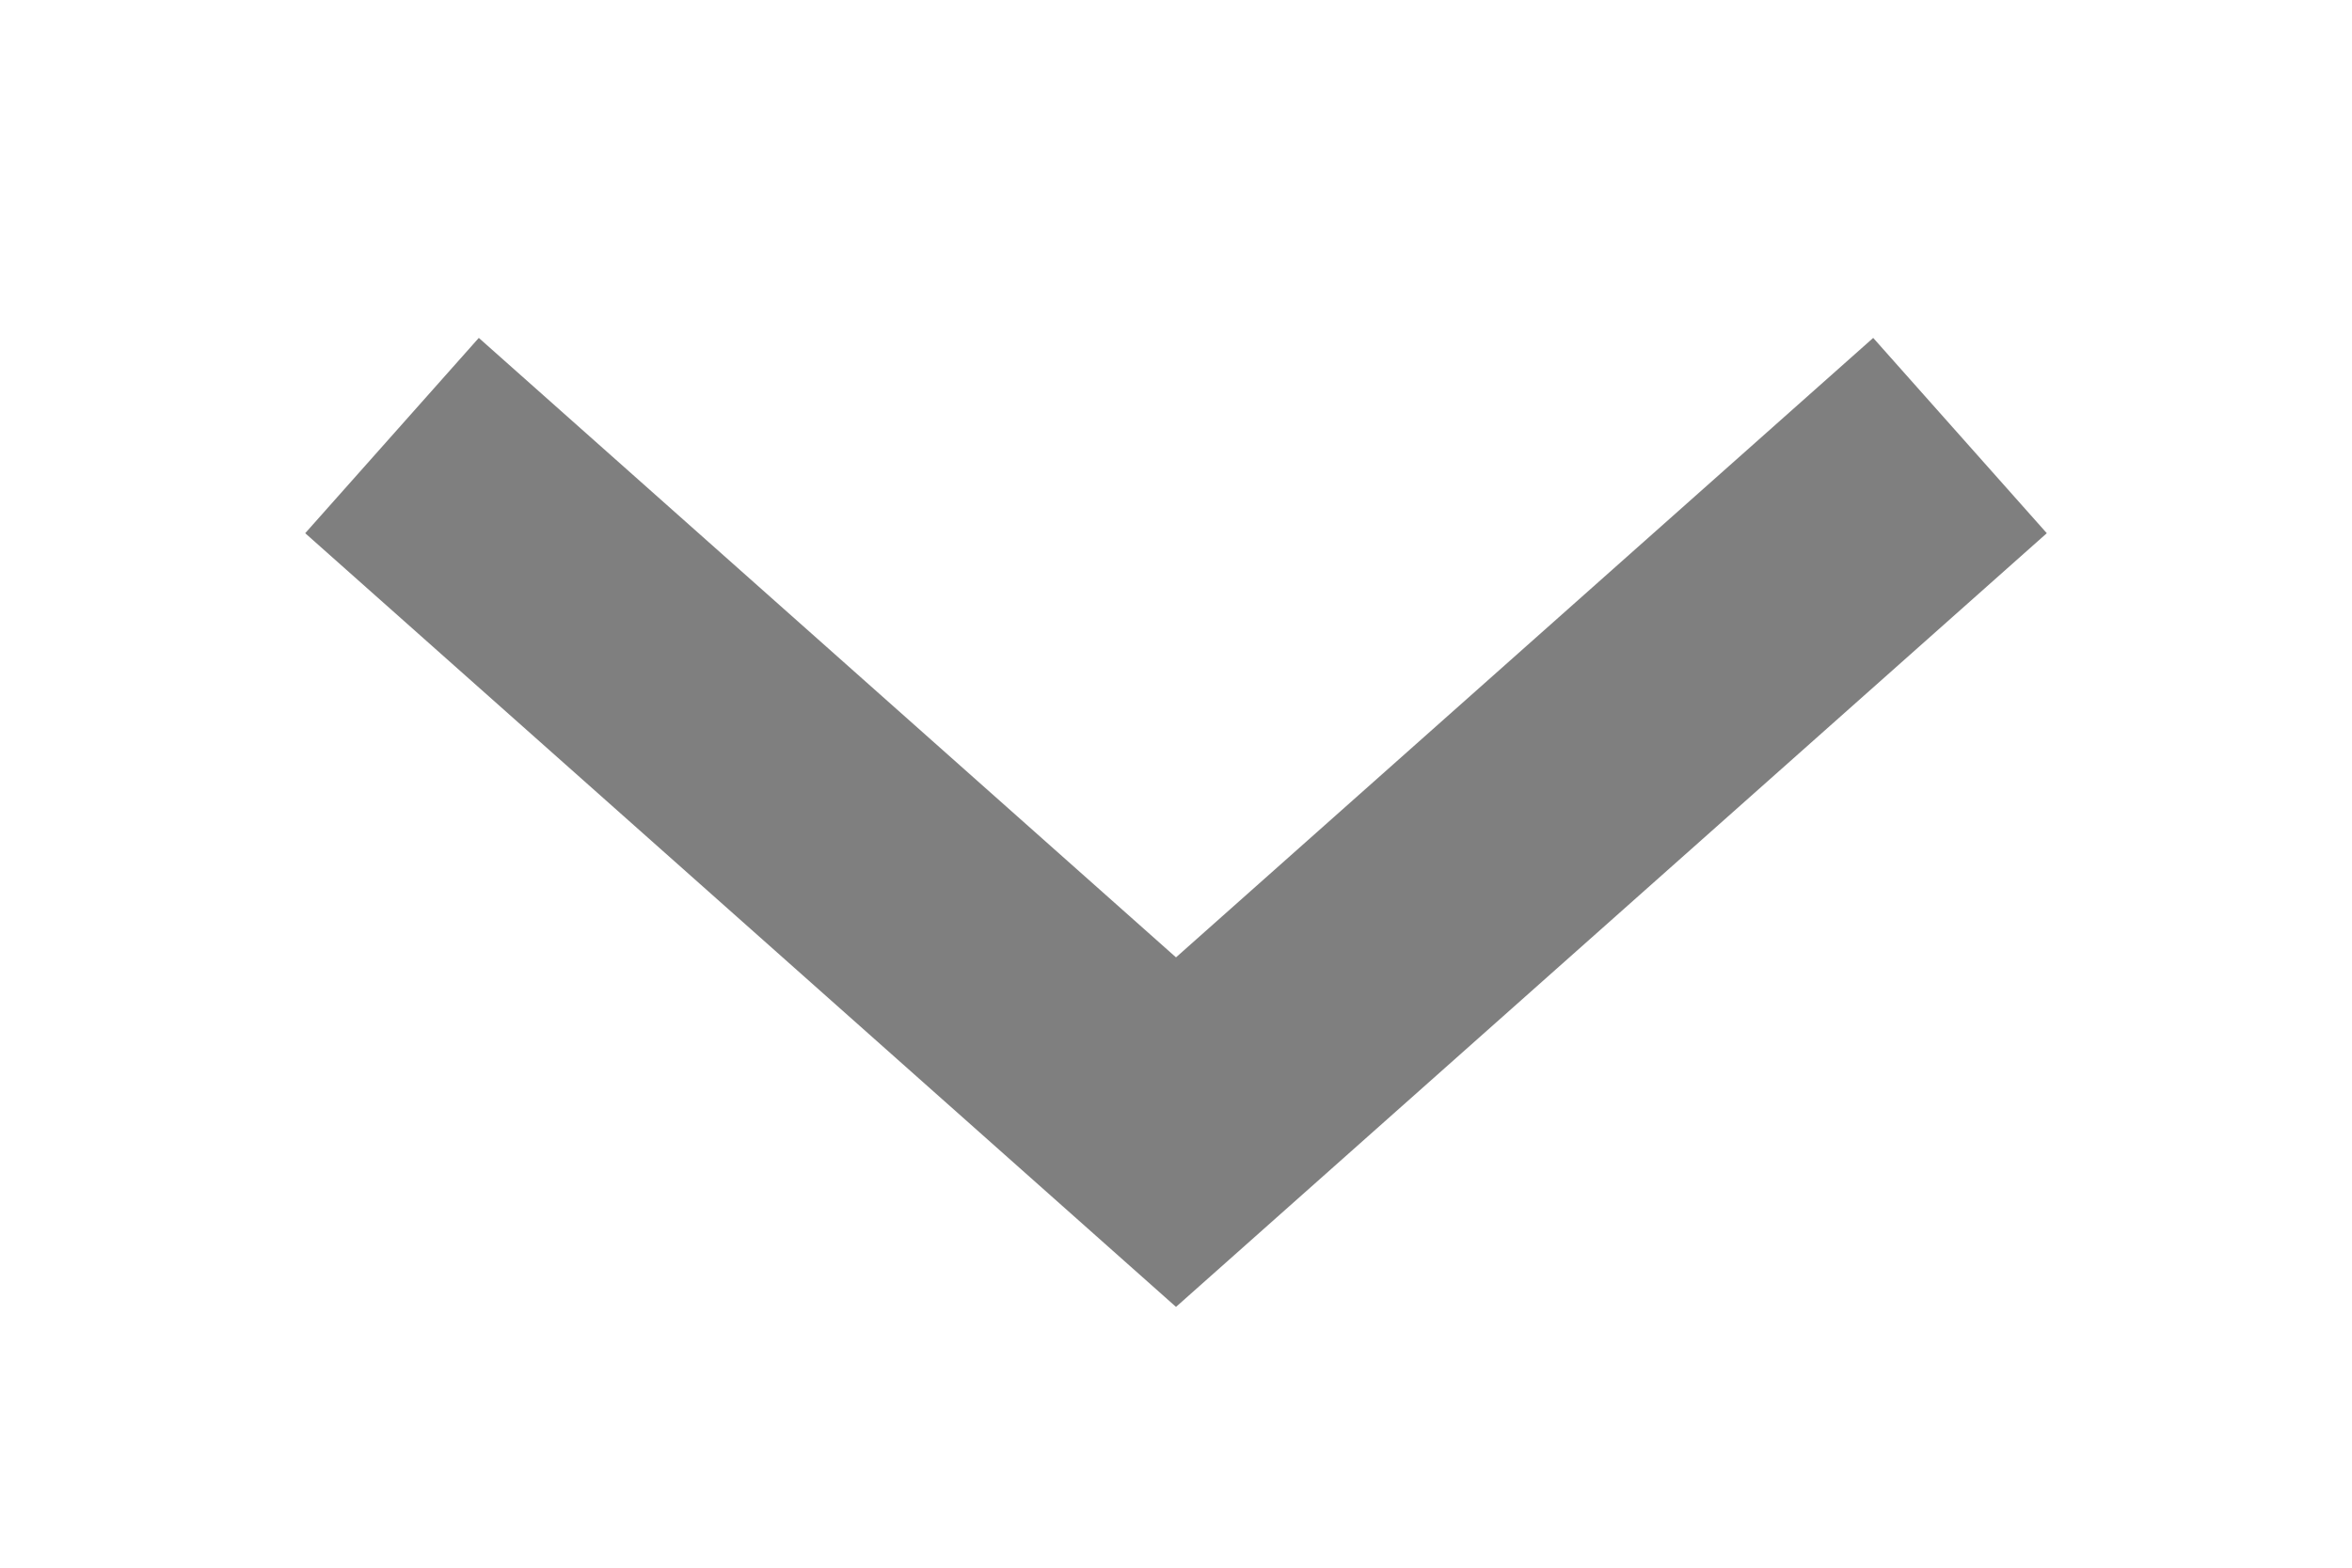
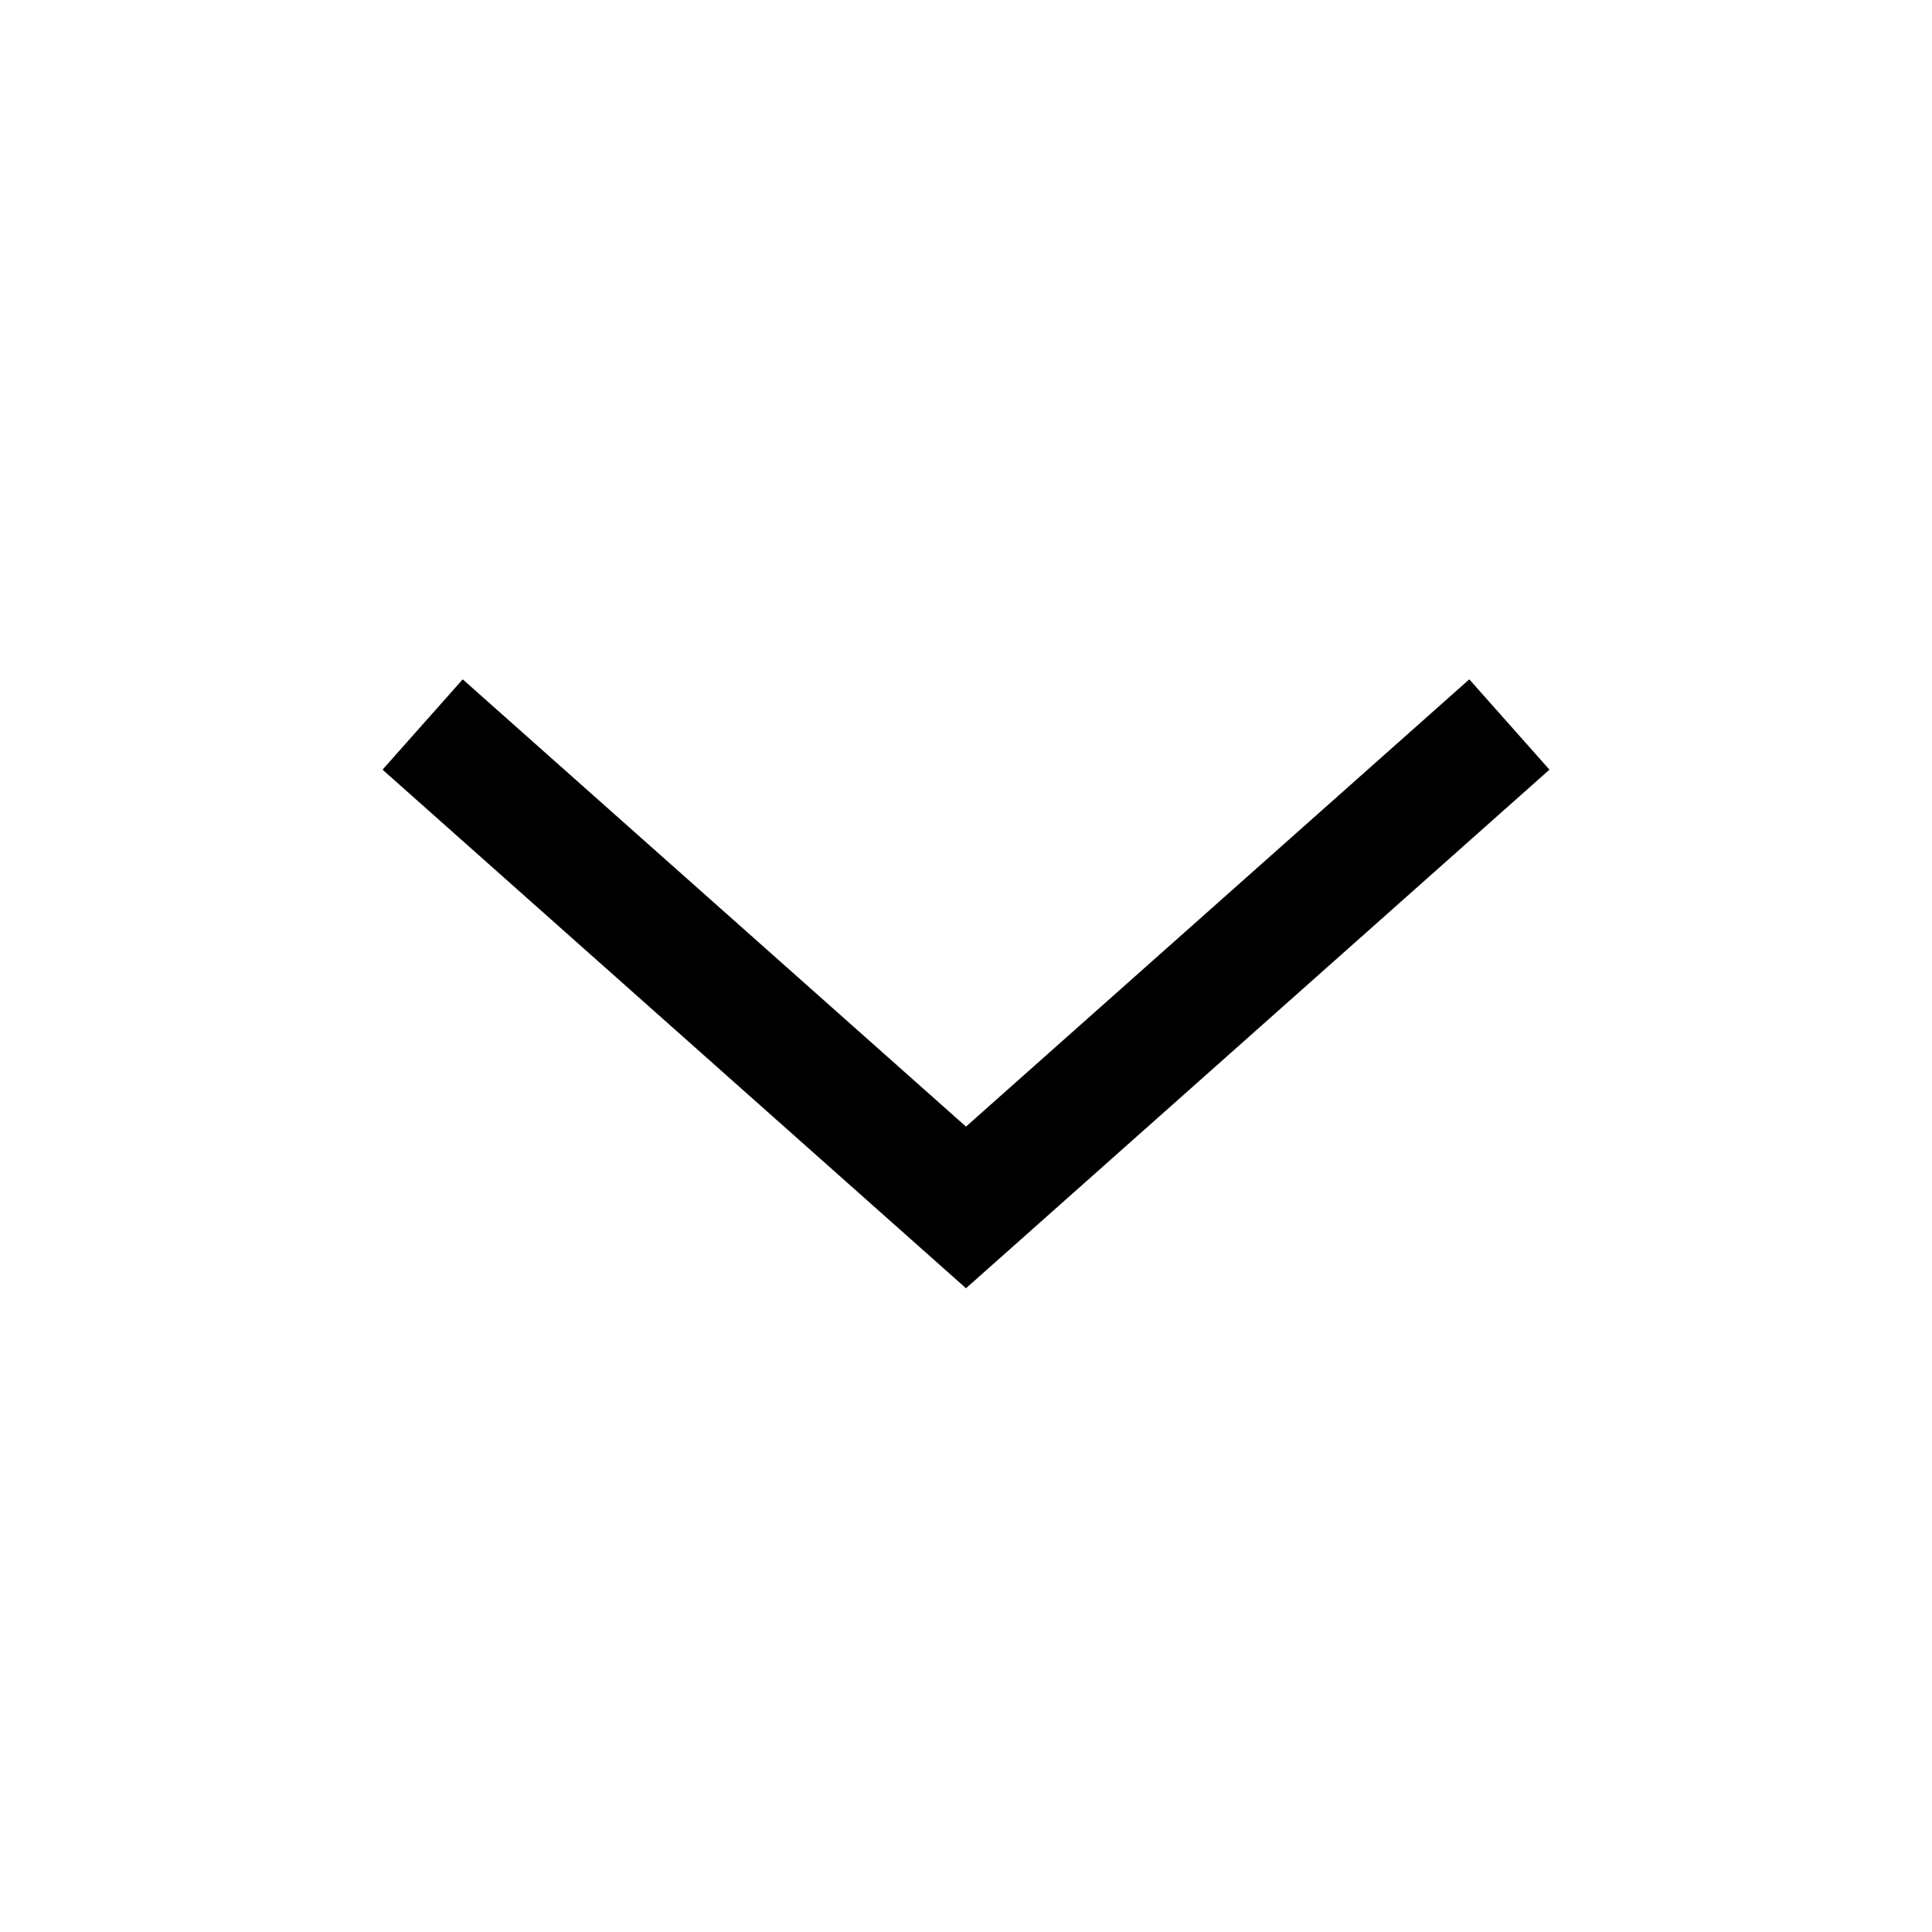
- <svg xmlns="http://www.w3.org/2000/svg" ref="svg" width="9" height="6" fill="none">
-   <path stroke="currentColor" d="m1.5 1.667 3 2.666 3-2.666" opacity=".5" />
+ <svg xmlns="http://www.w3.org/2000/svg" ref="svg" fill="none" height="24" viewBox="0 0 24 24" width="24">
+   <path d="m19.248 9.561-7.248 6.442-7.248-6.442.996-1.122 6.252 5.556 6.252-5.556z" fill="currentColor" />
</svg>
